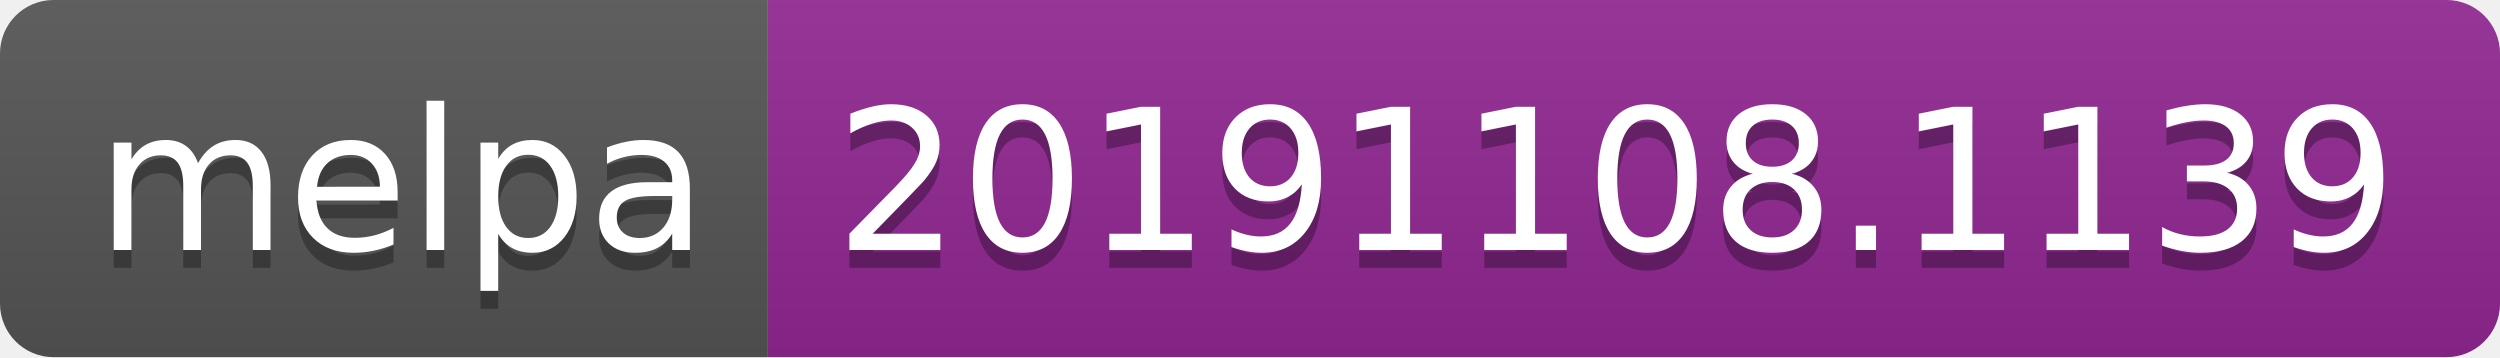
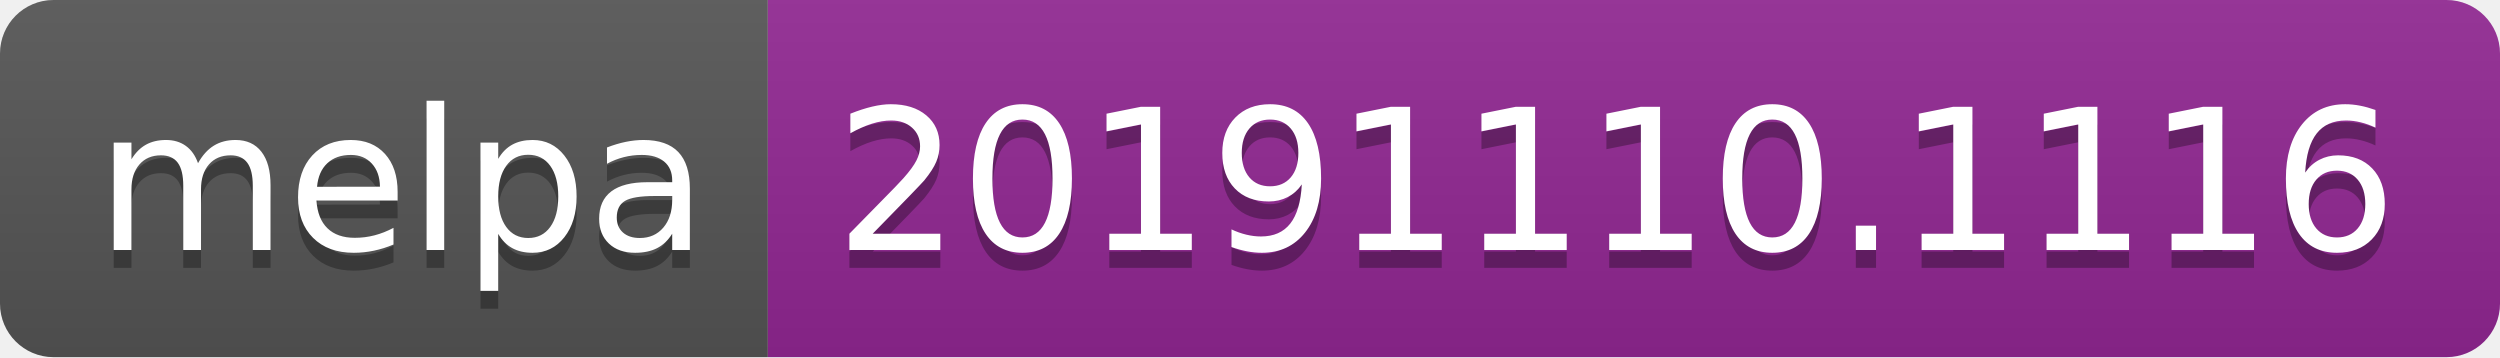
<svg xmlns="http://www.w3.org/2000/svg" width="140" height="20">
  <linearGradient id="b" x2="0" y2="100%">
    <stop offset="0" stop-color="#bbb" stop-opacity=".1" />
    <stop offset="1" stop-opacity=".1" />
  </linearGradient>
  <clipPath id="a">
    <rect width="140" height="20" rx="3" fill="#fff" />
  </clipPath>
  <g clip-path="url(#a)">
    <path fill="#555" d="M0 0h43v20H0z" />
    <path fill="#922793" d="M43 0h97v20H43z" />
    <path fill="url(#b)" d="M0 0h140v20H0z" />
  </g>
  <g fill="#fff" text-anchor="middle" font-family="DejaVu Sans,Verdana,Geneva,sans-serif" font-size="110">
    <text x="225" y="150" fill="#010101" fill-opacity=".3" transform="scale(.1)" textLength="330">melpa</text>
    <text x="225" y="140" transform="scale(.1)" textLength="330">melpa</text>
-     <text x="905" y="150" fill="#010101" fill-opacity=".3" transform="scale(.1)" textLength="870">20191108.1139</text>
-     <text x="905" y="140" transform="scale(.1)" textLength="870">20191108.1139</text>
+     <text x="905" y="150" fill="#010101" fill-opacity=".3" transform="scale(.1)" textLength="870">20191110.1116</text>
+     <text x="905" y="140" transform="scale(.1)" textLength="870">20191110.1116</text>
  </g>
</svg>
